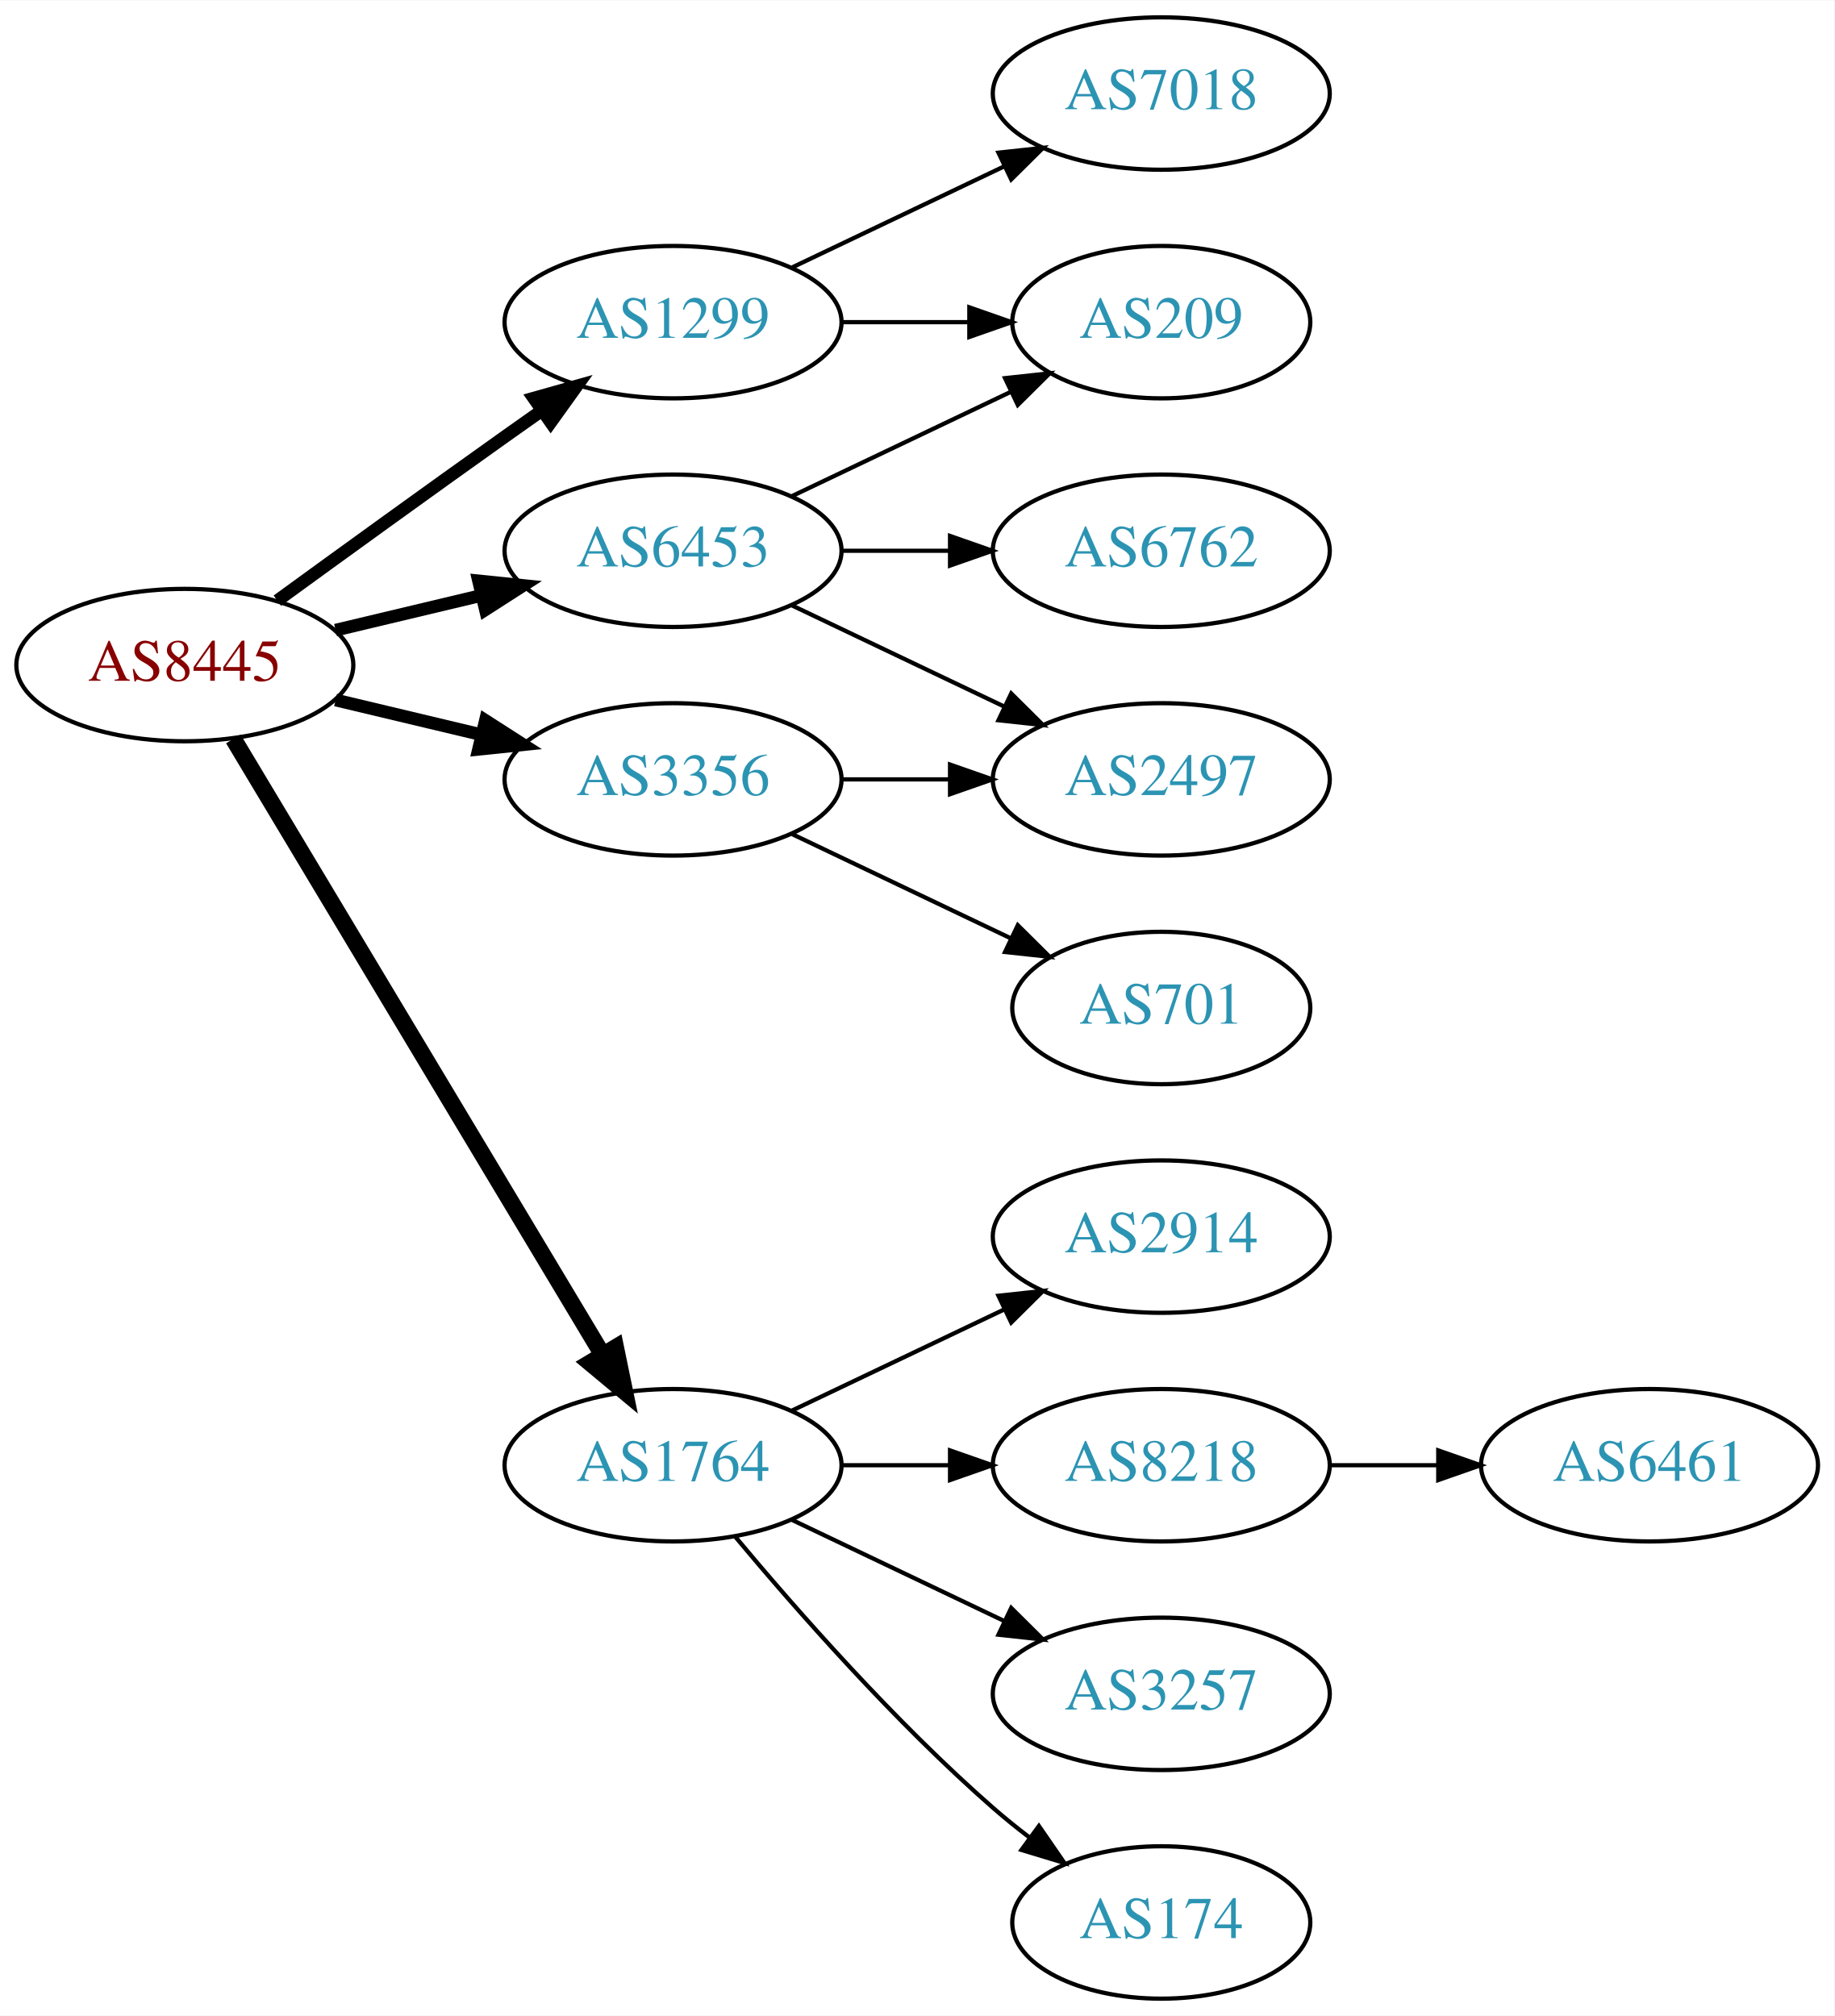
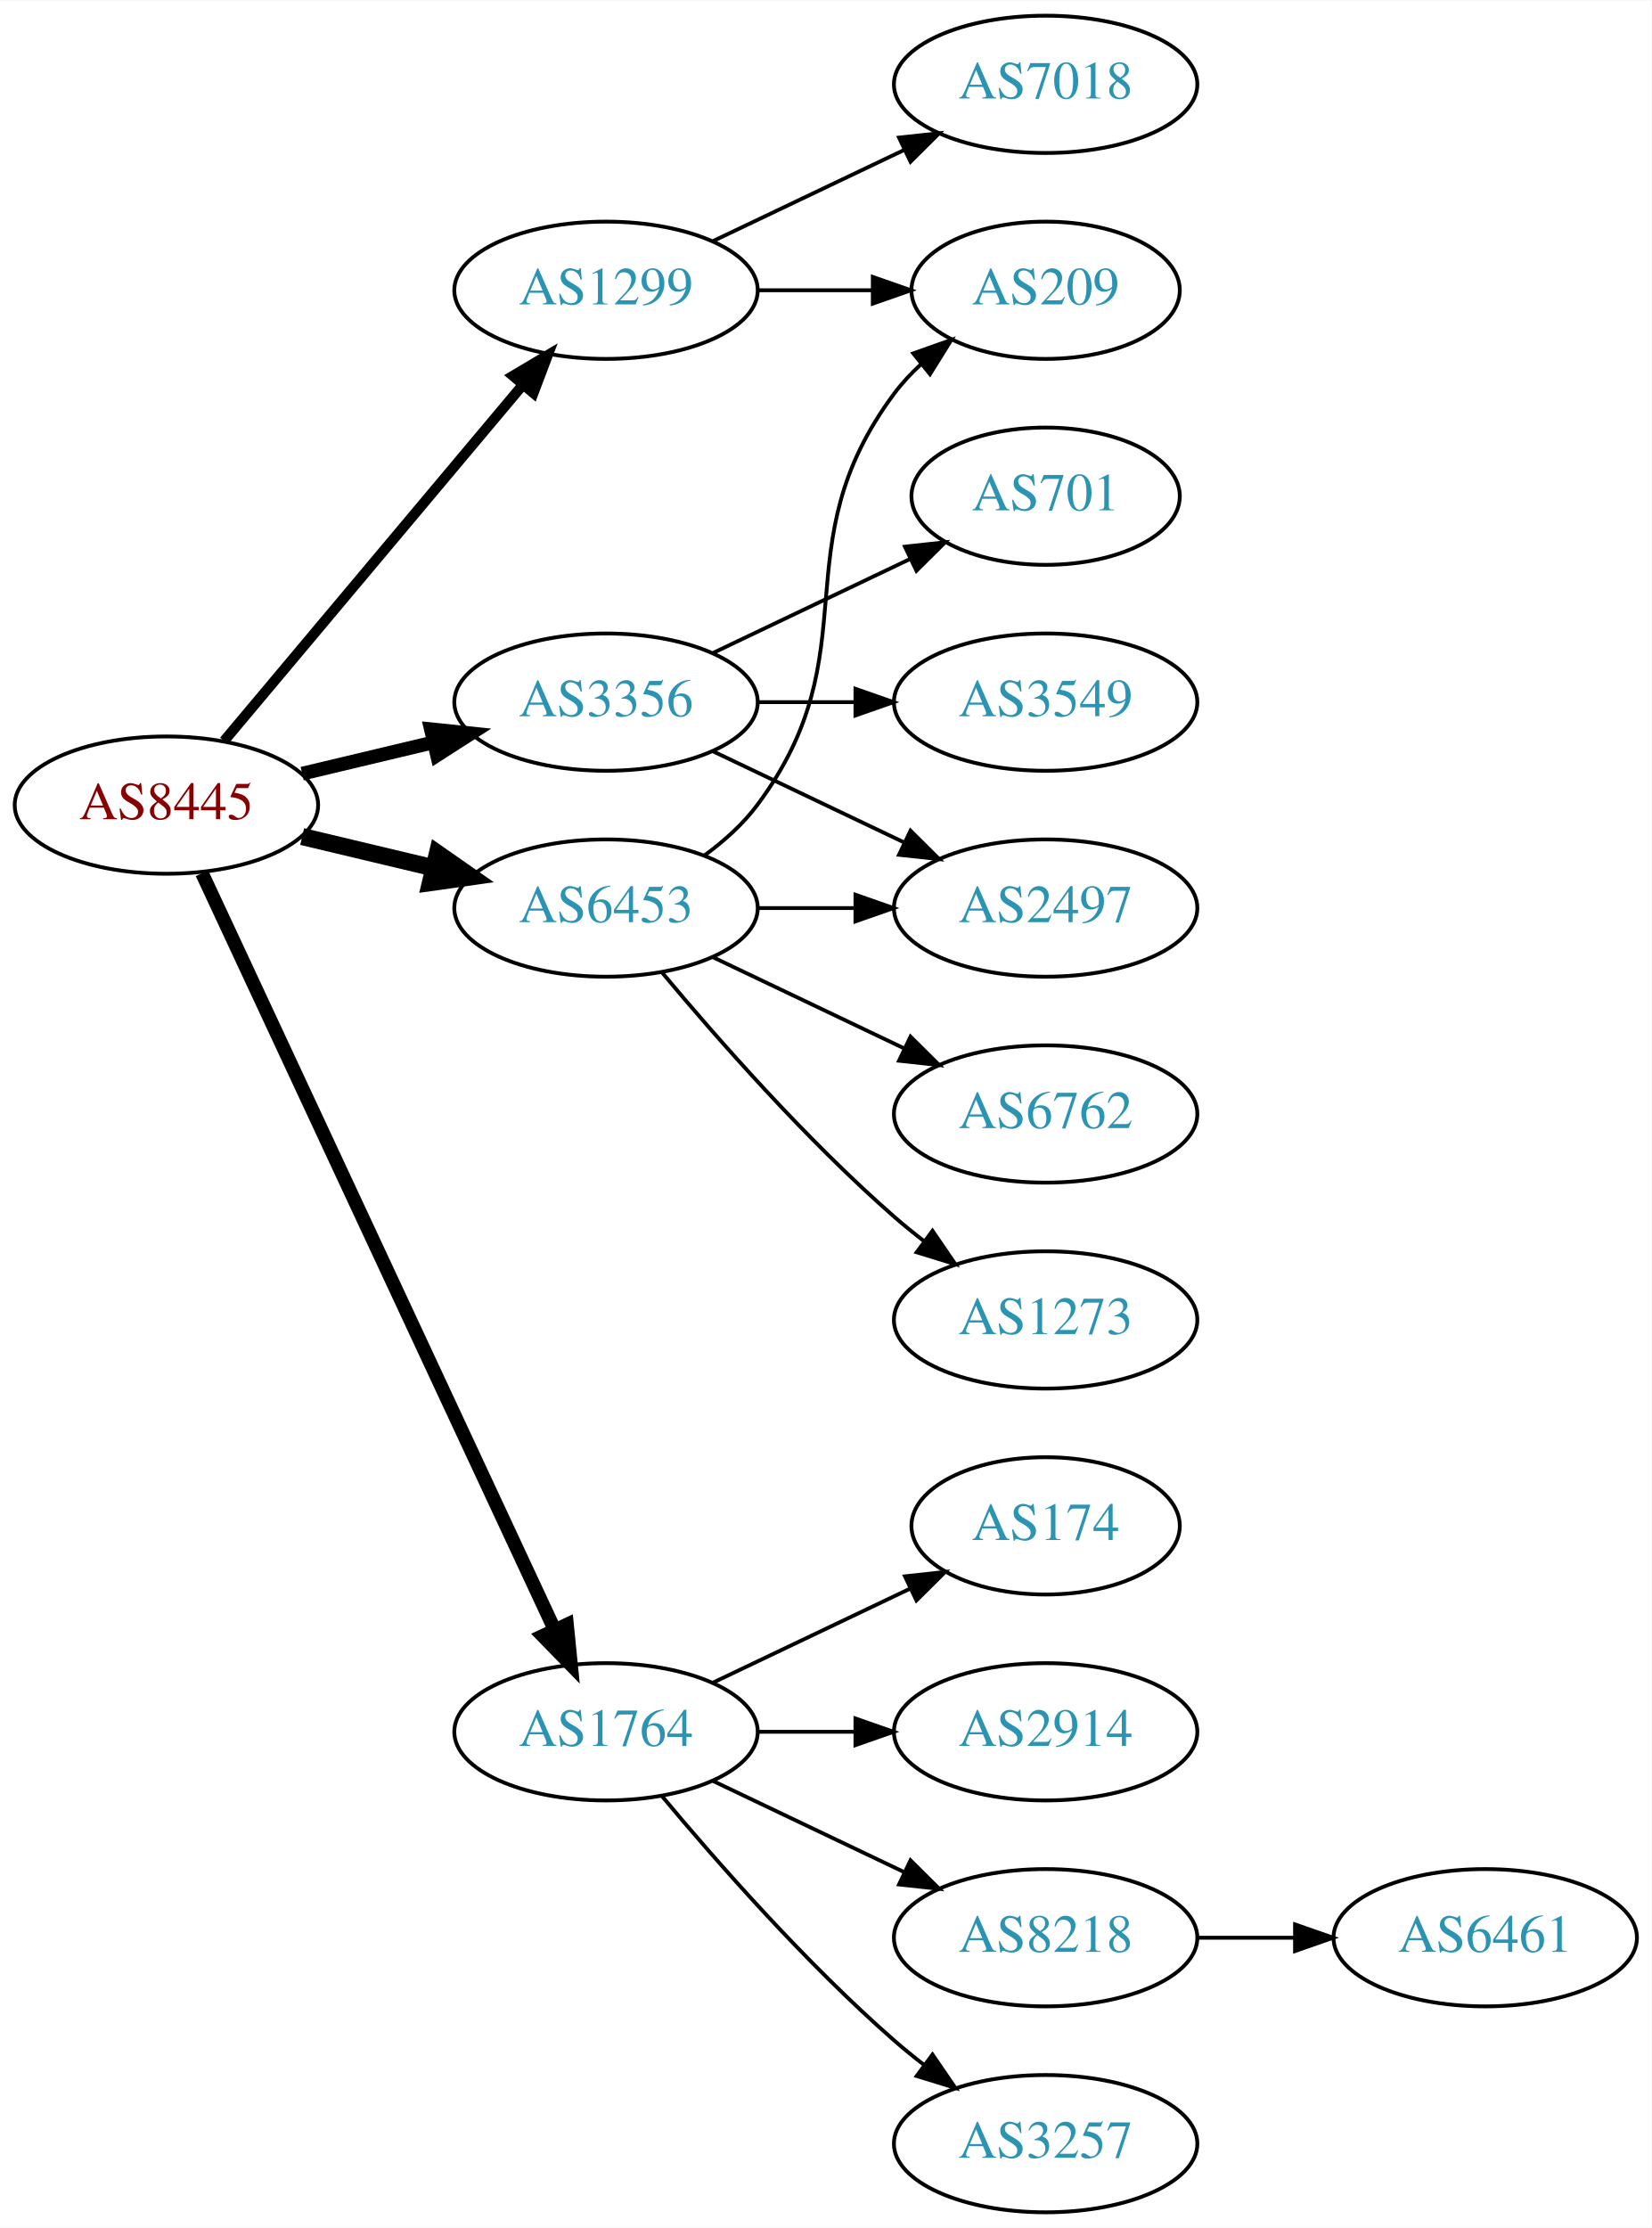
- <svg xmlns="http://www.w3.org/2000/svg" xmlns:xlink="http://www.w3.org/1999/xlink" width="433pt" height="476pt" viewBox="0.00 0.00 433.17 476.00">
-   <g id="graph0" class="graph" transform="scale(1 1) rotate(0) translate(4 472)">
-     <polygon fill="white" stroke="none" points="-4,4 -4,-472 429.172,-472 429.172,4 -4,4" />
+ <svg xmlns="http://www.w3.org/2000/svg" xmlns:xlink="http://www.w3.org/1999/xlink" width="433pt" height="584pt" viewBox="0.00 0.00 433.17 584.00">
+   <g id="graph0" class="graph" transform="scale(1 1) rotate(0) translate(4 580)">
+     <polygon fill="white" stroke="none" points="-4,4 -4,-580 429.172,-580 429.172,4 -4,4" />
    <g id="node1" class="node">
      <g id="a_node1">
        <a xlink:href="/asn/8445" xlink:title="AS8445 ~ SALZBURG-AG-AS [AT]">
-           <ellipse fill="#ffffff" stroke="black" cx="39.647" cy="-315" rx="39.794" ry="18" />
-           <text text-anchor="middle" x="39.647" y="-311.3" font-family="Times,serif" font-size="14.00" fill="#880000">AS8445</text>
+           <ellipse fill="#ffffff" stroke="black" cx="39.647" cy="-369" rx="39.794" ry="18" />
+           <text text-anchor="middle" x="39.647" y="-365.3" font-family="Times,serif" font-size="14.00" fill="#880000">AS8445</text>
        </a>
      </g>
    </g>
    <g id="node2" class="node">
      <g id="a_node2">
        <a xlink:href="/asn/1299" xlink:title="AS1299 ~ Telia Carrier [EU]">
-           <ellipse fill="#ffffff" stroke="black" cx="154.939" cy="-396" rx="39.794" ry="18" />
-           <text text-anchor="middle" x="154.939" y="-392.3" font-family="Times,serif" font-size="14.00" fill="#2c94b3">AS1299</text>
+           <ellipse fill="#ffffff" stroke="black" cx="154.939" cy="-504" rx="39.794" ry="18" />
+           <text text-anchor="middle" x="154.939" y="-500.3" font-family="Times,serif" font-size="14.00" fill="#2c94b3">AS1299</text>
        </a>
      </g>
    </g>
    <g id="edge1" class="edge">
-       <path fill="none" stroke="black" stroke-width="3" d="M61.495,-330.222C76.429,-341.091 97.042,-356.025 115.293,-369 118.113,-371.005 121.056,-373.085 124.005,-375.159" />
-       <polygon fill="black" stroke="black" stroke-width="3" points="122.032,-378.05 132.229,-380.926 126.051,-372.319 122.032,-378.05" />
+       <path fill="none" stroke="black" stroke-width="2.7" d="M54.766,-385.825C74.441,-409.269 110.245,-451.934 133.023,-479.076" />
+       <polygon fill="black" stroke="black" stroke-width="2.7" points="130.533,-481.553 139.642,-486.963 135.895,-477.053 130.533,-481.553" />
    </g>
    <g id="node3" class="node">
      <g id="a_node3">
        <a xlink:href="/asn/1764" xlink:title="AS1764 ~ NEXTLAYER-AS [AT]">
          <ellipse fill="#ffffff" stroke="black" cx="154.939" cy="-126" rx="39.794" ry="18" />
          <text text-anchor="middle" x="154.939" y="-122.3" font-family="Times,serif" font-size="14.00" fill="#2c94b3">AS1764</text>
        </a>
      </g>
    </g>
    <g id="edge2" class="edge">
-       <path fill="none" stroke="black" stroke-width="4" d="M51.102,-297.558C71.083,-264.225 114.788,-191.314 138.274,-152.134" />
-       <polygon fill="black" stroke="black" stroke-width="4" points="141.37,-153.776 143.509,-143.4 135.366,-150.177 141.37,-153.776" />
+       <path fill="none" stroke="black" stroke-width="3.6" d="M48.977,-351.132C68.667,-308.899 118.167,-202.728 141.457,-152.773" />
+       <polygon fill="black" stroke="black" stroke-width="3.6" points="144.696,-154.109 145.749,-143.567 138.352,-151.151 144.696,-154.109" />
    </g>
    <g id="node4" class="node">
      <g id="a_node4">
        <a xlink:href="/asn/3356" xlink:title="AS3356 ~ Level 3 Parent, LLC [US]">
-           <ellipse fill="#ffffff" stroke="black" cx="154.939" cy="-288" rx="39.794" ry="18" />
-           <text text-anchor="middle" x="154.939" y="-284.3" font-family="Times,serif" font-size="14.00" fill="#2c94b3">AS3356</text>
+           <ellipse fill="#ffffff" stroke="black" cx="154.939" cy="-396" rx="39.794" ry="18" />
+           <text text-anchor="middle" x="154.939" y="-392.3" font-family="Times,serif" font-size="14.00" fill="#2c94b3">AS3356</text>
        </a>
      </g>
    </g>
    <g id="edge3" class="edge">
-       <path fill="none" stroke="black" stroke-width="3" d="M75.254,-306.752C86.125,-304.162 98.279,-301.265 109.722,-298.538" />
-       <polygon fill="black" stroke="black" stroke-width="3" points="110.628,-301.92 119.544,-296.197 109.005,-295.111 110.628,-301.92" />
+       <path fill="none" stroke="black" stroke-width="3.6" d="M75.254,-377.248C86.125,-379.838 98.279,-382.735 109.722,-385.462" />
+       <polygon fill="black" stroke="black" stroke-width="3.6" points="109.005,-388.889 119.544,-387.803 110.628,-382.08 109.005,-388.889" />
    </g>
    <g id="node5" class="node">
      <g id="a_node5">
        <a xlink:href="/asn/6453" xlink:title="AS6453 ~ TATA COMMUNICATIONS (AMERICA) INC [US]">
          <ellipse fill="#ffffff" stroke="black" cx="154.939" cy="-342" rx="39.794" ry="18" />
          <text text-anchor="middle" x="154.939" y="-338.3" font-family="Times,serif" font-size="14.00" fill="#2c94b3">AS6453</text>
        </a>
      </g>
    </g>
    <g id="edge4" class="edge">
-       <path fill="none" stroke="black" stroke-width="3" d="M75.254,-323.248C86.125,-325.838 98.279,-328.735 109.722,-331.462" />
-       <polygon fill="black" stroke="black" stroke-width="3" points="109.005,-334.889 119.544,-333.803 110.628,-328.08 109.005,-334.889" />
+       <path fill="none" stroke="black" stroke-width="4.5" d="M75.254,-360.752C86.125,-358.162 98.279,-355.265 109.722,-352.538" />
+       <polygon fill="black" stroke="black" stroke-width="4.5" points="110.729,-356.346 119.544,-350.197 108.904,-348.685 110.729,-356.346" />
    </g>
    <g id="node6" class="node">
      <g id="a_node6">
        <a xlink:href="/asn/7018" xlink:title="AS7018 ~ AT&amp;T Services, Inc. [US]">
-           <ellipse fill="#ffffff" stroke="black" cx="270.232" cy="-450" rx="39.794" ry="18" />
-           <text text-anchor="middle" x="270.232" y="-446.3" font-family="Times,serif" font-size="14.00" fill="#2c94b3">AS7018</text>
+           <ellipse fill="#ffffff" stroke="black" cx="270.232" cy="-558" rx="39.794" ry="18" />
+           <text text-anchor="middle" x="270.232" y="-554.3" font-family="Times,serif" font-size="14.00" fill="#2c94b3">AS7018</text>
        </a>
      </g>
    </g>
    <g id="edge5" class="edge">
-       <path fill="none" stroke="black" d="M183.076,-408.934C198.07,-416.081 216.891,-425.052 233.114,-432.785" />
-       <polygon fill="black" stroke="black" points="231.784,-436.028 242.317,-437.171 234.796,-429.709 231.784,-436.028" />
+       <path fill="none" stroke="black" d="M183.076,-516.934C198.07,-524.081 216.891,-533.052 233.114,-540.785" />
+       <polygon fill="black" stroke="black" points="231.784,-544.028 242.317,-545.171 234.796,-537.709 231.784,-544.028" />
    </g>
    <g id="node7" class="node">
      <g id="a_node7">
        <a xlink:href="/asn/209" xlink:title="AS209 ~ CenturyLink Communications, LLC [US]">
-           <ellipse fill="#ffffff" stroke="black" cx="270.232" cy="-396" rx="35.194" ry="18" />
-           <text text-anchor="middle" x="270.232" y="-392.3" font-family="Times,serif" font-size="14.00" fill="#2c94b3">AS209</text>
+           <ellipse fill="#ffffff" stroke="black" cx="270.232" cy="-504" rx="35.194" ry="18" />
+           <text text-anchor="middle" x="270.232" y="-500.3" font-family="Times,serif" font-size="14.00" fill="#2c94b3">AS209</text>
        </a>
      </g>
    </g>
    <g id="edge6" class="edge">
-       <path fill="none" stroke="black" d="M194.612,-396C204.317,-396 214.808,-396 224.771,-396" />
-       <polygon fill="black" stroke="black" points="224.907,-399.5 234.907,-396 224.907,-392.5 224.907,-399.5" />
+       <path fill="none" stroke="black" d="M194.612,-504C204.317,-504 214.808,-504 224.771,-504" />
+       <polygon fill="black" stroke="black" points="224.907,-507.5 234.907,-504 224.907,-500.5 224.907,-507.5" />
    </g>
    <g id="node8" class="node">
      <g id="a_node8">
        <a xlink:href="/asn/2914" xlink:title="AS2914 ~ NTT America, Inc. [US]">
-           <ellipse fill="#ffffff" stroke="black" cx="270.232" cy="-180" rx="39.794" ry="18" />
-           <text text-anchor="middle" x="270.232" y="-176.3" font-family="Times,serif" font-size="14.00" fill="#2c94b3">AS2914</text>
+           <ellipse fill="#ffffff" stroke="black" cx="270.232" cy="-126" rx="39.794" ry="18" />
+           <text text-anchor="middle" x="270.232" y="-122.3" font-family="Times,serif" font-size="14.00" fill="#2c94b3">AS2914</text>
        </a>
      </g>
    </g>
    <g id="edge7" class="edge">
-       <path fill="none" stroke="black" d="M183.076,-138.934C198.07,-146.081 216.891,-155.052 233.114,-162.785" />
-       <polygon fill="black" stroke="black" points="231.784,-166.028 242.317,-167.171 234.796,-159.709 231.784,-166.028" />
+       <path fill="none" stroke="black" d="M194.612,-126C202.815,-126 211.579,-126 220.111,-126" />
+       <polygon fill="black" stroke="black" points="220.35,-129.5 230.35,-126 220.35,-122.5 220.35,-129.5" />
    </g>
    <g id="node9" class="node">
      <g id="a_node9">
        <a xlink:href="/asn/8218" xlink:title="AS8218 ~ legacy Neotelecoms [FR]">
-           <ellipse fill="#ffffff" stroke="black" cx="270.232" cy="-126" rx="39.794" ry="18" />
-           <text text-anchor="middle" x="270.232" y="-122.3" font-family="Times,serif" font-size="14.00" fill="#2c94b3">AS8218</text>
+           <ellipse fill="#ffffff" stroke="black" cx="270.232" cy="-72" rx="39.794" ry="18" />
+           <text text-anchor="middle" x="270.232" y="-68.3" font-family="Times,serif" font-size="14.00" fill="#2c94b3">AS8218</text>
        </a>
      </g>
    </g>
    <g id="edge8" class="edge">
-       <path fill="none" stroke="black" d="M194.612,-126C202.815,-126 211.579,-126 220.111,-126" />
-       <polygon fill="black" stroke="black" points="220.35,-129.5 230.35,-126 220.35,-122.5 220.35,-129.5" />
+       <path fill="none" stroke="black" d="M183.076,-113.066C198.07,-105.919 216.891,-96.948 233.114,-89.215" />
+       <polygon fill="black" stroke="black" points="234.796,-92.291 242.317,-84.829 231.784,-85.972 234.796,-92.291" />
    </g>
    <g id="node10" class="node">
      <g id="a_node10">
        <a xlink:href="/asn/3257" xlink:title="AS3257 ~ GTT [DE]">
-           <ellipse fill="#ffffff" stroke="black" cx="270.232" cy="-72" rx="39.794" ry="18" />
-           <text text-anchor="middle" x="270.232" y="-68.3" font-family="Times,serif" font-size="14.00" fill="#2c94b3">AS3257</text>
+           <ellipse fill="#ffffff" stroke="black" cx="270.232" cy="-18" rx="39.794" ry="18" />
+           <text text-anchor="middle" x="270.232" y="-14.3" font-family="Times,serif" font-size="14.00" fill="#2c94b3">AS3257</text>
        </a>
      </g>
    </g>
    <g id="edge9" class="edge">
-       <path fill="none" stroke="black" d="M183.076,-113.066C198.07,-105.919 216.891,-96.948 233.114,-89.215" />
-       <polygon fill="black" stroke="black" points="234.796,-92.291 242.317,-84.829 231.784,-85.972 234.796,-92.291" />
+       <path fill="none" stroke="black" d="M169.569,-109.183C183.852,-92.071 207.398,-65.255 230.586,-45 233.052,-42.846 235.69,-40.706 238.388,-38.628" />
+       <polygon fill="black" stroke="black" points="240.561,-41.375 246.542,-32.63 236.413,-35.736 240.561,-41.375" />
    </g>
    <g id="node11" class="node">
      <g id="a_node11">
        <a xlink:href="/asn/174" xlink:title="AS174 ~ Cogent Communications [US]">
-           <ellipse fill="#ffffff" stroke="black" cx="270.232" cy="-18" rx="35.194" ry="18" />
-           <text text-anchor="middle" x="270.232" y="-14.3" font-family="Times,serif" font-size="14.00" fill="#2c94b3">AS174</text>
+           <ellipse fill="#ffffff" stroke="black" cx="270.232" cy="-180" rx="35.194" ry="18" />
+           <text text-anchor="middle" x="270.232" y="-176.3" font-family="Times,serif" font-size="14.00" fill="#2c94b3">AS174</text>
        </a>
      </g>
    </g>
    <g id="edge10" class="edge">
-       <path fill="none" stroke="black" d="M169.569,-109.183C183.852,-92.071 207.398,-65.255 230.586,-45 233.256,-42.668 236.128,-40.352 239.059,-38.114" />
-       <polygon fill="black" stroke="black" points="241.337,-40.784 247.35,-32.061 237.209,-35.13 241.337,-40.784" />
+       <path fill="none" stroke="black" d="M183.076,-138.934C198.508,-146.29 217.993,-155.577 234.528,-163.459" />
+       <polygon fill="black" stroke="black" points="233.337,-166.768 243.87,-167.911 236.349,-160.449 233.337,-166.768" />
    </g>
    <g id="node13" class="node">
      <g id="a_node13">
        <a xlink:href="/asn/701" xlink:title="AS701 ~ UUNET [US]">
-           <ellipse fill="#ffffff" stroke="black" cx="270.232" cy="-234" rx="35.194" ry="18" />
-           <text text-anchor="middle" x="270.232" y="-230.3" font-family="Times,serif" font-size="14.00" fill="#2c94b3">AS701</text>
+           <ellipse fill="#ffffff" stroke="black" cx="270.232" cy="-450" rx="35.194" ry="18" />
+           <text text-anchor="middle" x="270.232" y="-446.3" font-family="Times,serif" font-size="14.00" fill="#2c94b3">AS701</text>
        </a>
      </g>
    </g>
    <g id="edge12" class="edge">
-       <path fill="none" stroke="black" d="M183.076,-275.066C198.508,-267.71 217.993,-258.423 234.528,-250.541" />
-       <polygon fill="black" stroke="black" points="236.349,-253.551 243.87,-246.089 233.337,-247.232 236.349,-253.551" />
+       <path fill="none" stroke="black" d="M183.076,-408.934C198.508,-416.29 217.993,-425.577 234.528,-433.459" />
+       <polygon fill="black" stroke="black" points="233.337,-436.768 243.87,-437.911 236.349,-430.449 233.337,-436.768" />
    </g>
    <g id="node14" class="node">
      <g id="a_node14">
+         <a xlink:href="/asn/3549" xlink:title="AS3549 ~ Level 3 Parent, LLC [US]">
+           <ellipse fill="#ffffff" stroke="black" cx="270.232" cy="-396" rx="39.794" ry="18" />
+           <text text-anchor="middle" x="270.232" y="-392.3" font-family="Times,serif" font-size="14.00" fill="#2c94b3">AS3549</text>
+         </a>
+       </g>
+     </g>
+     <g id="edge13" class="edge">
+       <path fill="none" stroke="black" d="M194.612,-396C202.815,-396 211.579,-396 220.111,-396" />
+       <polygon fill="black" stroke="black" points="220.35,-399.5 230.35,-396 220.35,-392.5 220.35,-399.5" />
+     </g>
+     <g id="node15" class="node">
+       <g id="a_node15">
        <a xlink:href="/asn/2497" xlink:title="AS2497 ~ Internet Initiative Japan Inc. [JP]">
+           <ellipse fill="#ffffff" stroke="black" cx="270.232" cy="-342" rx="39.794" ry="18" />
+           <text text-anchor="middle" x="270.232" y="-338.3" font-family="Times,serif" font-size="14.00" fill="#2c94b3">AS2497</text>
+         </a>
+       </g>
+     </g>
+     <g id="edge14" class="edge">
+       <path fill="none" stroke="black" d="M183.076,-383.066C198.07,-375.919 216.891,-366.948 233.114,-359.215" />
+       <polygon fill="black" stroke="black" points="234.796,-362.291 242.317,-354.829 231.784,-355.972 234.796,-362.291" />
+     </g>
+     <g id="edge15" class="edge">
+       <path fill="none" stroke="black" d="M180.87,-355.882C185.946,-359.611 190.864,-364.016 194.586,-369 224.857,-409.542 200.315,-436.458 230.586,-477 232.594,-479.689 234.95,-482.209 237.491,-484.546" />
+       <polygon fill="black" stroke="black" points="235.519,-487.452 245.506,-490.989 239.905,-481.996 235.519,-487.452" />
+     </g>
+     <g id="edge16" class="edge">
+       <path fill="none" stroke="black" d="M194.612,-342C202.815,-342 211.579,-342 220.111,-342" />
+       <polygon fill="black" stroke="black" points="220.35,-345.5 230.35,-342 220.35,-338.5 220.35,-345.5" />
+     </g>
+     <g id="node16" class="node">
+       <g id="a_node16">
+         <a xlink:href="/asn/1273" xlink:title="AS1273 ~ Vodafone Group PLC [EU]">
+           <ellipse fill="#ffffff" stroke="black" cx="270.232" cy="-234" rx="39.794" ry="18" />
+           <text text-anchor="middle" x="270.232" y="-230.3" font-family="Times,serif" font-size="14.00" fill="#2c94b3">AS1273</text>
+         </a>
+       </g>
+     </g>
+     <g id="edge17" class="edge">
+       <path fill="none" stroke="black" d="M169.569,-325.183C183.852,-308.071 207.398,-281.255 230.586,-261 233.052,-258.846 235.69,-256.706 238.388,-254.628" />
+       <polygon fill="black" stroke="black" points="240.561,-257.375 246.542,-248.63 236.413,-251.736 240.561,-257.375" />
+     </g>
+     <g id="node17" class="node">
+       <g id="a_node17">
+         <a xlink:href="/asn/6762" xlink:title="AS6762 ~ TELECOM ITALIA SPARKLE S.p.A. [IT]">
          <ellipse fill="#ffffff" stroke="black" cx="270.232" cy="-288" rx="39.794" ry="18" />
-           <text text-anchor="middle" x="270.232" y="-284.3" font-family="Times,serif" font-size="14.00" fill="#2c94b3">AS2497</text>
-         </a>
-       </g>
-     </g>
-     <g id="edge13" class="edge">
-       <path fill="none" stroke="black" d="M194.612,-288C202.815,-288 211.579,-288 220.111,-288" />
-       <polygon fill="black" stroke="black" points="220.35,-291.5 230.35,-288 220.35,-284.5 220.35,-291.5" />
-     </g>
-     <g id="edge14" class="edge">
-       <path fill="none" stroke="black" d="M183.076,-354.934C198.508,-362.29 217.993,-371.577 234.528,-379.459" />
-       <polygon fill="black" stroke="black" points="233.337,-382.768 243.87,-383.911 236.349,-376.449 233.337,-382.768" />
-     </g>
-     <g id="edge16" class="edge">
+           <text text-anchor="middle" x="270.232" y="-284.3" font-family="Times,serif" font-size="14.00" fill="#2c94b3">AS6762</text>
+         </a>
+       </g>
+     </g>
+     <g id="edge18" class="edge">
      <path fill="none" stroke="black" d="M183.076,-329.066C198.07,-321.919 216.891,-312.948 233.114,-305.215" />
      <polygon fill="black" stroke="black" points="234.796,-308.291 242.317,-300.829 231.784,-301.972 234.796,-308.291" />
-     </g>
-     <g id="node15" class="node">
-       <g id="a_node15">
-         <a xlink:href="/asn/6762" xlink:title="AS6762 ~ TELECOM ITALIA SPARKLE S.p.A. [IT]">
-           <ellipse fill="#ffffff" stroke="black" cx="270.232" cy="-342" rx="39.794" ry="18" />
-           <text text-anchor="middle" x="270.232" y="-338.3" font-family="Times,serif" font-size="14.00" fill="#2c94b3">AS6762</text>
-         </a>
-       </g>
-     </g>
-     <g id="edge15" class="edge">
-       <path fill="none" stroke="black" d="M194.612,-342C202.815,-342 211.579,-342 220.111,-342" />
-       <polygon fill="black" stroke="black" points="220.35,-345.5 230.35,-342 220.35,-338.5 220.35,-345.5" />
    </g>
    <g id="node12" class="node">
      <g id="a_node12">
        <a xlink:href="/asn/6461" xlink:title="AS6461 ~ Zayo Bandwidth [US]">
-           <ellipse fill="#ffffff" stroke="black" cx="385.525" cy="-126" rx="39.794" ry="18" />
-           <text text-anchor="middle" x="385.525" y="-122.3" font-family="Times,serif" font-size="14.00" fill="#2c94b3">AS6461</text>
+           <ellipse fill="#ffffff" stroke="black" cx="385.525" cy="-72" rx="39.794" ry="18" />
+           <text text-anchor="middle" x="385.525" y="-68.3" font-family="Times,serif" font-size="14.00" fill="#2c94b3">AS6461</text>
        </a>
      </g>
    </g>
    <g id="edge11" class="edge">
-       <path fill="none" stroke="black" d="M309.905,-126C318.108,-126 326.872,-126 335.404,-126" />
-       <polygon fill="black" stroke="black" points="335.643,-129.5 345.643,-126 335.643,-122.5 335.643,-129.5" />
+       <path fill="none" stroke="black" d="M309.905,-72C318.108,-72 326.872,-72 335.404,-72" />
+       <polygon fill="black" stroke="black" points="335.643,-75.5 345.643,-72 335.643,-68.5 335.643,-75.5" />
    </g>
  </g>
</svg>
